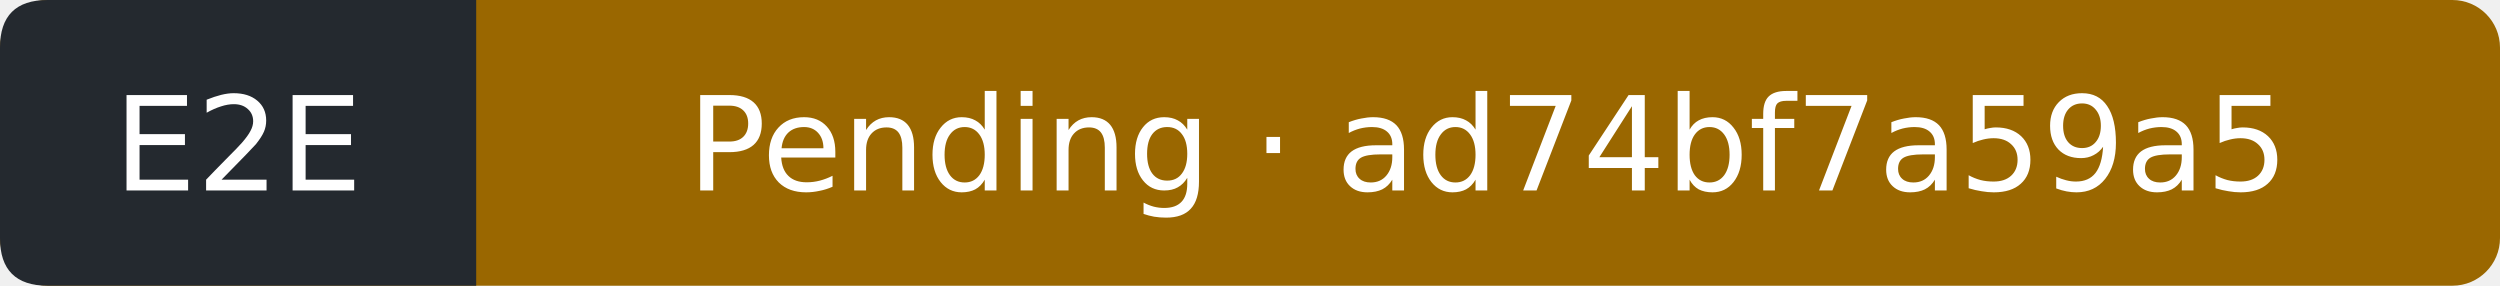
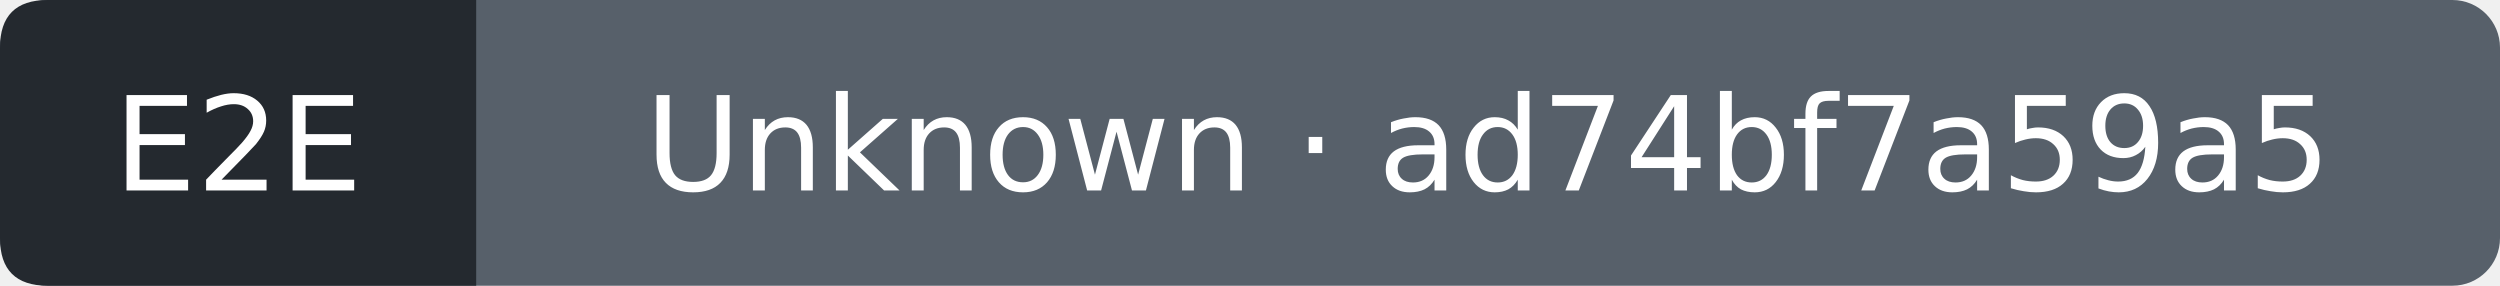
- <svg xmlns="http://www.w3.org/2000/svg" width="210" height="24" viewBox="0 0 210 24" role="img" aria-label="E2E: Pending; covered commit ad74bf7a59a5f099601141036d6651c05c5c1543; observed 2026-11-05T21:41:51Z">
-   <rect width="210" height="24" rx="4" fill="#9a6700" />
+ <svg xmlns="http://www.w3.org/2000/svg" width="210" height="24" viewBox="0 0 210 24" role="img" aria-label="E2E: Unknown; covered commit ad74bf7a59a5f099601141036d6651c05c5c1543; observed 2026-11-05T21:42:12Z">
+   <rect width="210" height="24" rx="4" fill="#57606a" />
  <path d="M4 0H40V24H4Q0 24 0 20V4Q0 0 4 0" fill="#24292f" />
  <g fill="#fff" text-anchor="middle" font-family="Verdana,DejaVu Sans,sans-serif" font-size="11">
    <text x="20" y="16">E2E</text>
-     <text x="125" y="16">Pending · ad74bf7a59a5</text>
+     <text x="125" y="16">Unknown · ad74bf7a59a5</text>
  </g>
</svg>
